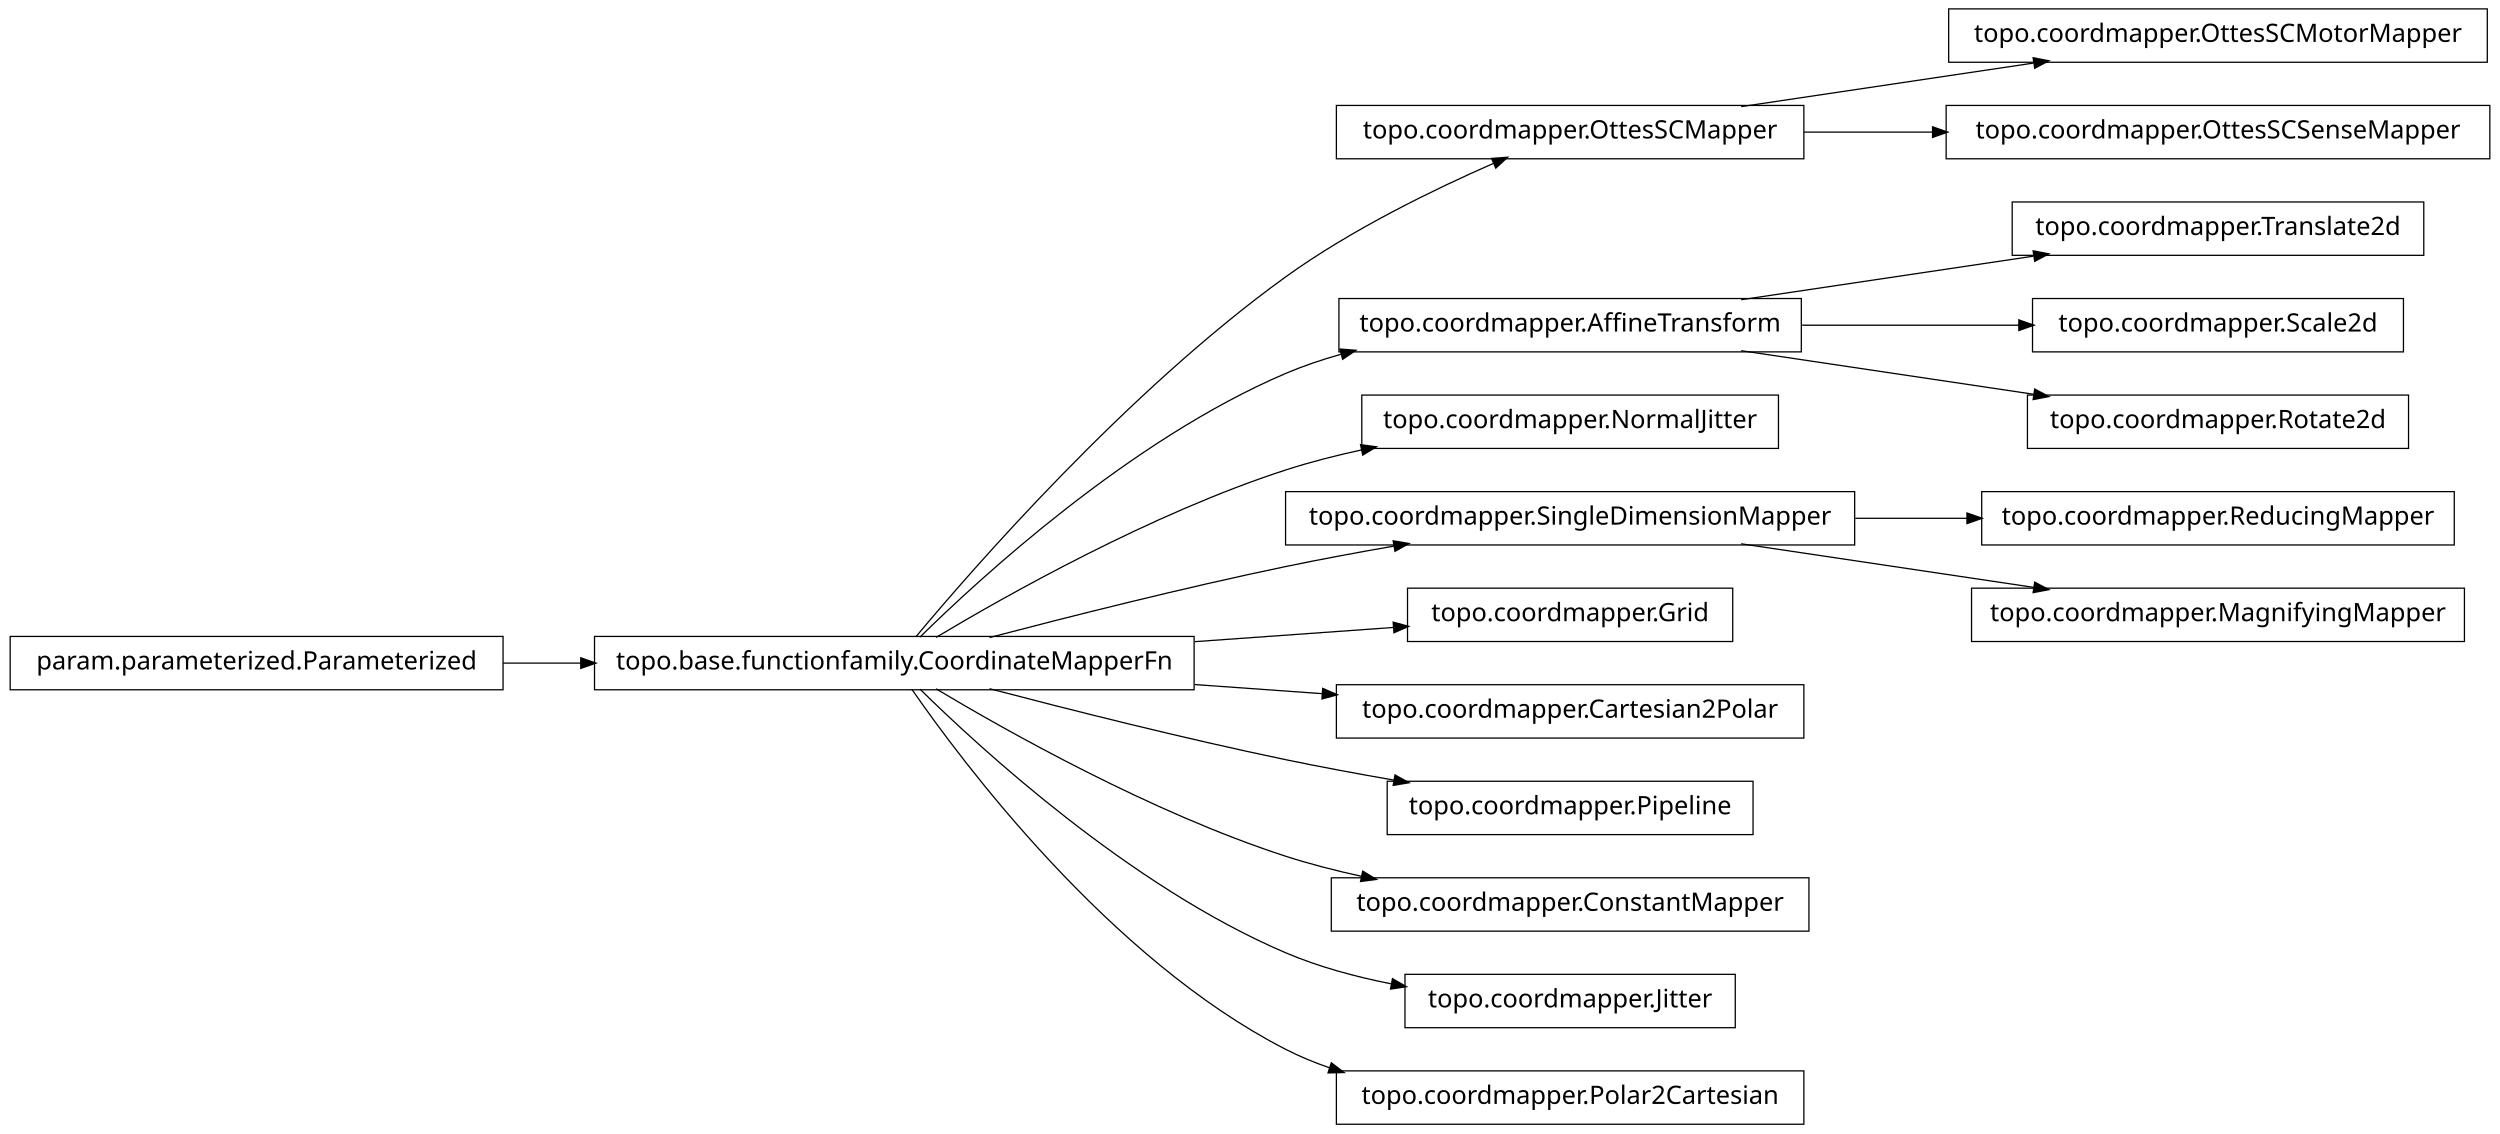
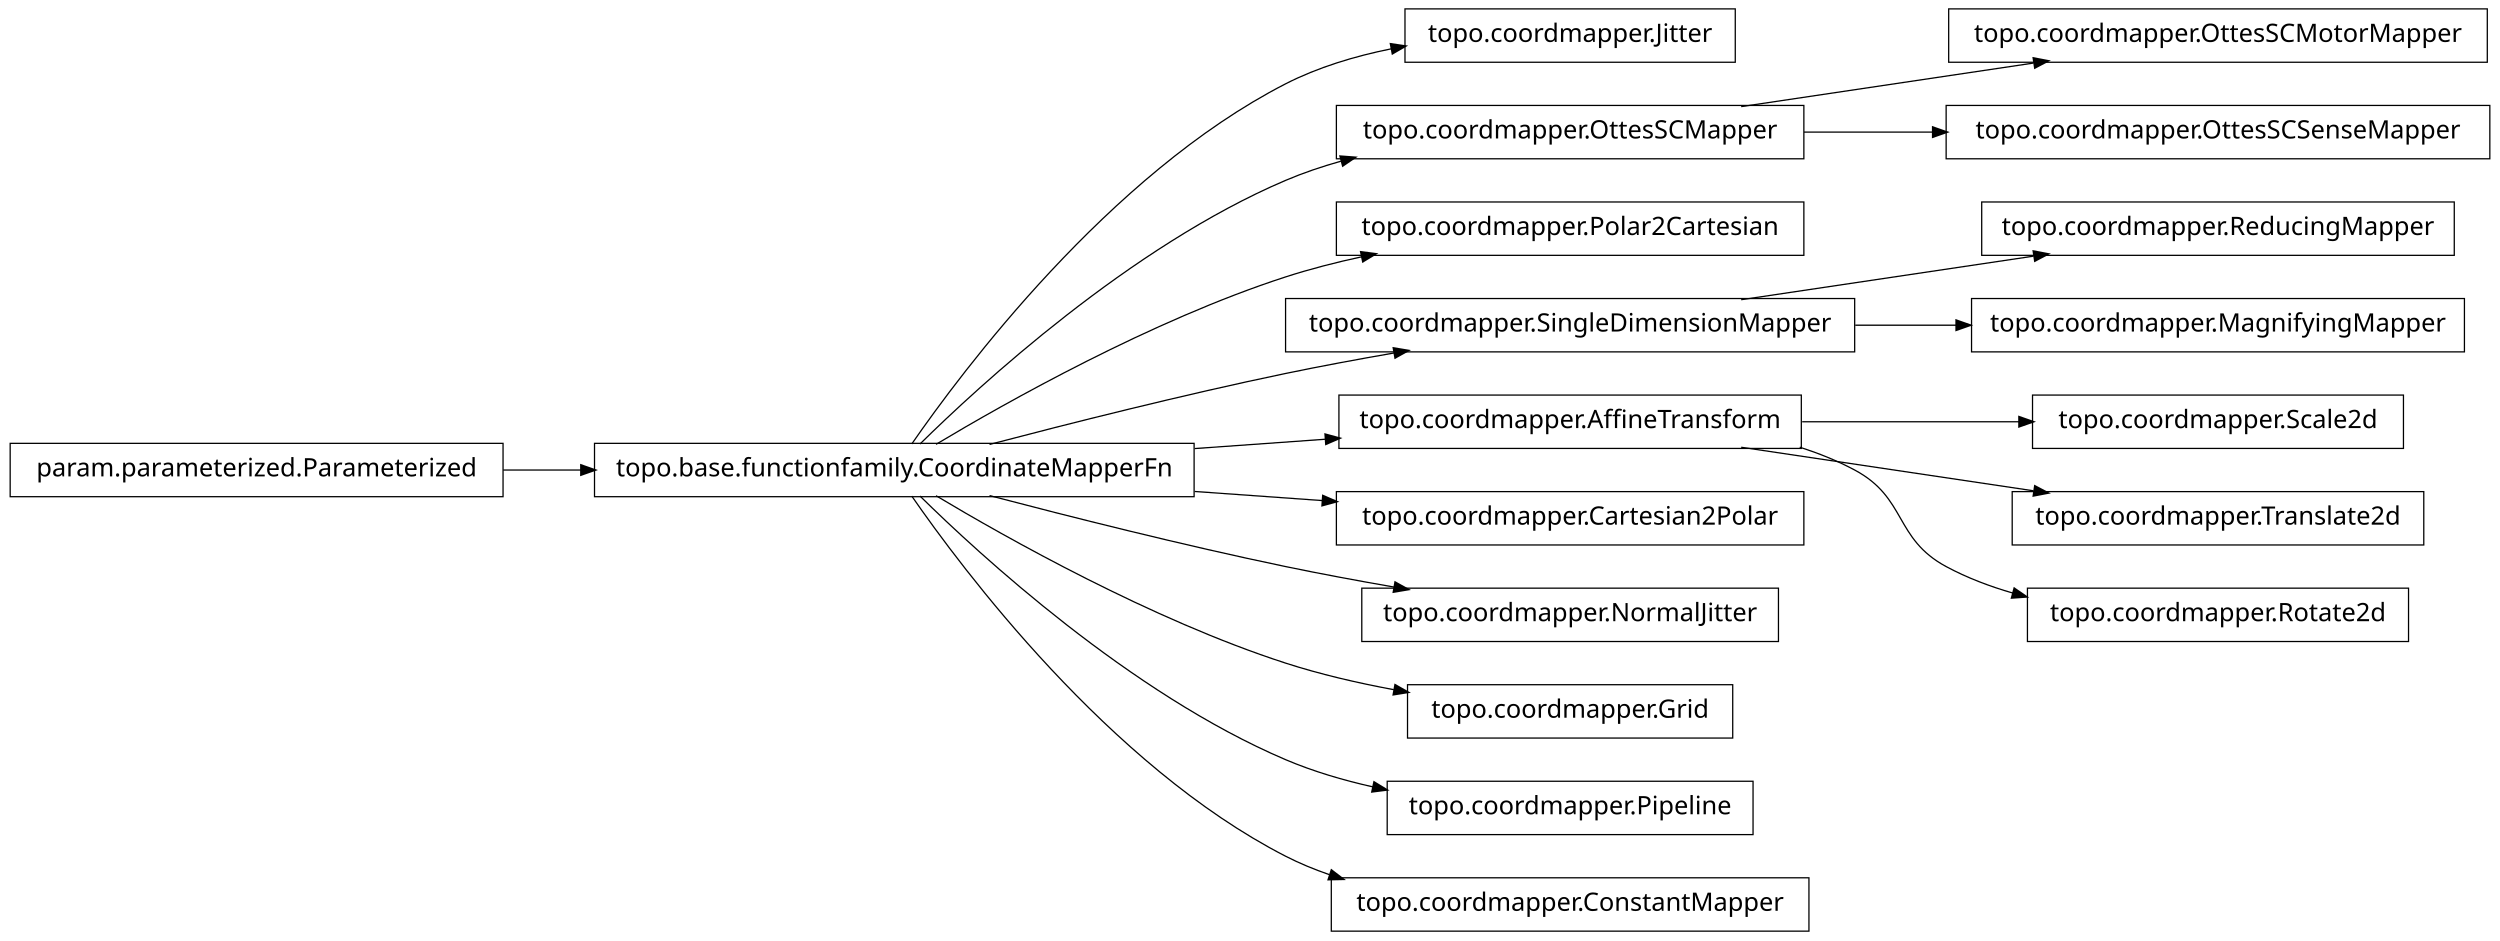
- <svg xmlns="http://www.w3.org/2000/svg" width="984pt" height="446pt" viewBox="0.00 0.00 984.00 446.00">
-   <g id="graph1" class="graph" transform="scale(1 1) rotate(0) translate(4 442)">
-     <polygon fill="white" stroke="white" points="-4,5 -4,-442 981,-442 981,5 -4,5" />
+ <svg xmlns="http://www.w3.org/2000/svg" width="984pt" height="370pt" viewBox="0.00 0.00 984.00 370.00">
+   <g id="graph1" class="graph" transform="scale(1 1) rotate(0) translate(4 366)">
+     <polygon fill="white" stroke="white" points="-4,5 -4,-366 981,-366 981,5 -4,5" />
    <g id="node1" class="node">
-       <polygon fill="none" stroke="black" stroke-width="0.5" points="706,-400.5 522,-400.5 522,-379.5 706,-379.5 706,-400.5" />
-       <text text-anchor="middle" x="614" y="-387.5" font-family="Vera" font-size="10.00">topo.coordmapper.OttesSCMapper</text>
-     </g>
-     <g id="node14" class="node">
-       <polygon fill="none" stroke="black" stroke-width="0.5" points="975,-438.5 763,-438.5 763,-417.5 975,-417.5 975,-438.5" />
-       <text text-anchor="middle" x="869" y="-425.5" font-family="Vera" font-size="10.00">topo.coordmapper.OttesSCMotorMapper</text>
-     </g>
-     <g id="edge12" class="edge">
-       <path fill="none" stroke="black" stroke-width="0.5" d="M681.332,-400.034C716.773,-405.315 760.262,-411.796 796.449,-417.189" />
-       <polygon fill="black" stroke="black" points="796.53,-418.97 801.733,-417.976 797.046,-415.508 796.53,-418.97" />
-     </g>
-     <g id="node36" class="node">
-       <polygon fill="none" stroke="black" stroke-width="0.5" points="976,-400.5 762,-400.5 762,-379.5 976,-379.5 976,-400.5" />
-       <text text-anchor="middle" x="869" y="-387.5" font-family="Vera" font-size="10.00">topo.coordmapper.OttesSCSenseMapper</text>
-     </g>
-     <g id="edge36" class="edge">
-       <path fill="none" stroke="black" stroke-width="0.5" d="M706.061,-390C722.48,-390 739.751,-390 756.661,-390" />
-       <polygon fill="black" stroke="black" points="756.896,-391.75 761.896,-390 756.896,-388.25 756.896,-391.75" />
+       <polygon fill="none" stroke="black" stroke-width="0.5" points="679,-362.5 549,-362.5 549,-341.5 679,-341.5 679,-362.5" />
+       <text text-anchor="middle" x="614" y="-349.5" font-family="Vera" font-size="10.00">topo.coordmapper.Jitter</text>
    </g>
    <g id="node2" class="node">
      <polygon fill="none" stroke="black" stroke-width="0.5" points="466,-191.5 230,-191.5 230,-170.5 466,-170.5 466,-191.5" />
      <text text-anchor="middle" x="348" y="-178.5" font-family="Vera" font-size="10.00">topo.base.functionfamily.CoordinateMapperFn</text>
    </g>
    <g id="edge2" class="edge">
-       <path fill="none" stroke="black" stroke-width="0.5" d="M356.464,-191.331C378.361,-217.582 439.539,-287.953 502,-333 527.772,-351.587 560.47,-367.474 583.872,-377.717" />
-       <polygon fill="black" stroke="black" points="583.435,-379.435 588.719,-379.816 584.826,-376.223 583.435,-379.435" />
+       <path fill="none" stroke="black" stroke-width="0.5" d="M354.877,-191.27C374.258,-219.296 432.458,-297.373 502,-333 514.741,-339.527 529.261,-343.881 543.527,-346.768" />
+       <polygon fill="black" stroke="black" points="543.528,-348.55 548.767,-347.767 544.183,-345.112 543.528,-348.55" />
    </g>
    <g id="node5" class="node">
-       <polygon fill="none" stroke="black" stroke-width="0.5" points="705,-324.5 523,-324.5 523,-303.5 705,-303.5 705,-324.5" />
-       <text text-anchor="middle" x="614" y="-311.5" font-family="Vera" font-size="10.00">topo.coordmapper.AffineTransform</text>
+       <polygon fill="none" stroke="black" stroke-width="0.5" points="706,-324.5 522,-324.5 522,-303.5 706,-303.5 706,-324.5" />
+       <text text-anchor="middle" x="614" y="-311.5" font-family="Vera" font-size="10.00">topo.coordmapper.OttesSCMapper</text>
    </g>
-     <g id="edge28" class="edge">
+     <g id="edge8" class="edge">
      <path fill="none" stroke="black" stroke-width="0.5" d="M358.097,-191.236C381.227,-214.015 440.791,-268.931 502,-295 508.929,-297.951 516.283,-300.445 523.781,-302.551" />
      <polygon fill="black" stroke="black" points="523.709,-304.344 528.992,-303.949 524.616,-300.963 523.709,-304.344" />
    </g>
    <g id="node7" class="node">
-       <polygon fill="none" stroke="black" stroke-width="0.5" points="696,-286.5 532,-286.5 532,-265.5 696,-265.5 696,-286.5" />
-       <text text-anchor="middle" x="614" y="-273.5" font-family="Vera" font-size="10.00">topo.coordmapper.NormalJitter</text>
+       <polygon fill="none" stroke="black" stroke-width="0.5" points="706,-286.5 522,-286.5 522,-265.5 706,-265.5 706,-286.5" />
+       <text text-anchor="middle" x="614" y="-273.5" font-family="Vera" font-size="10.00">topo.coordmapper.Polar2Cartesian</text>
    </g>
    <g id="edge6" class="edge">
      <path fill="none" stroke="black" stroke-width="0.5" d="M364.412,-191.107C391.853,-207.535 449.243,-239.912 502,-257 511.594,-260.107 521.823,-262.732 532.052,-264.942" />
      <polygon fill="black" stroke="black" points="531.818,-266.68 537.07,-265.993 532.536,-263.255 531.818,-266.68" />
    </g>
-     <g id="node10" class="node">
+     <g id="node14" class="node">
      <polygon fill="none" stroke="black" stroke-width="0.5" points="726,-248.5 502,-248.5 502,-227.5 726,-227.5 726,-248.5" />
      <text text-anchor="middle" x="614" y="-235.5" font-family="Vera" font-size="10.00">topo.coordmapper.SingleDimensionMapper</text>
    </g>
-     <g id="edge30" class="edge">
+     <g id="edge36" class="edge">
      <path fill="none" stroke="black" stroke-width="0.5" d="M385.48,-191.071C416.555,-199.223 461.962,-210.676 502,-219 515.758,-221.86 530.533,-224.6 544.694,-227.065" />
      <polygon fill="black" stroke="black" points="544.656,-228.834 549.881,-227.961 545.251,-225.385 544.656,-228.834" />
    </g>
-     <g id="node21" class="node">
-       <polygon fill="none" stroke="black" stroke-width="0.5" points="678,-210.5 550,-210.5 550,-189.5 678,-189.5 678,-210.5" />
-       <text text-anchor="middle" x="614" y="-197.5" font-family="Vera" font-size="10.00">topo.coordmapper.Grid</text>
+     <g id="node20" class="node">
+       <polygon fill="none" stroke="black" stroke-width="0.5" points="705,-210.5 523,-210.5 523,-189.5 705,-189.5 705,-210.5" />
+       <text text-anchor="middle" x="614" y="-197.5" font-family="Vera" font-size="10.00">topo.coordmapper.AffineTransform</text>
    </g>
-     <g id="edge18" class="edge">
-       <path fill="none" stroke="black" stroke-width="0.5" d="M466.221,-189.444C493.035,-191.36 520.661,-193.333 544.666,-195.048" />
-       <polygon fill="black" stroke="black" points="544.62,-196.799 549.732,-195.409 544.869,-193.308 544.62,-196.799" />
+     <g id="edge34" class="edge">
+       <path fill="none" stroke="black" stroke-width="0.5" d="M466.221,-189.444C483.448,-190.675 501.01,-191.929 517.731,-193.124" />
+       <polygon fill="black" stroke="black" points="517.781,-194.882 522.893,-193.492 518.03,-191.39 517.781,-194.882" />
    </g>
-     <g id="node23" class="node">
+     <g id="node22" class="node">
      <polygon fill="none" stroke="black" stroke-width="0.5" points="706,-172.5 522,-172.5 522,-151.5 706,-151.5 706,-172.5" />
      <text text-anchor="middle" x="614" y="-159.5" font-family="Vera" font-size="10.00">topo.coordmapper.Cartesian2Polar</text>
    </g>
    <g id="edge20" class="edge">
      <path fill="none" stroke="black" stroke-width="0.5" d="M466.221,-172.556C483.07,-171.352 500.241,-170.126 516.632,-168.955" />
      <polygon fill="black" stroke="black" points="516.83,-170.695 521.692,-168.593 516.58,-167.204 516.83,-170.695" />
    </g>
-     <g id="node25" class="node">
-       <polygon fill="none" stroke="black" stroke-width="0.5" points="686,-134.5 542,-134.5 542,-113.5 686,-113.5 686,-134.5" />
-       <text text-anchor="middle" x="614" y="-121.5" font-family="Vera" font-size="10.00">topo.coordmapper.Pipeline</text>
+     <g id="node28" class="node">
+       <polygon fill="none" stroke="black" stroke-width="0.5" points="696,-134.5 532,-134.5 532,-113.5 696,-113.5 696,-134.5" />
+       <text text-anchor="middle" x="614" y="-121.5" font-family="Vera" font-size="10.00">topo.coordmapper.NormalJitter</text>
    </g>
-     <g id="edge22" class="edge">
+     <g id="edge26" class="edge">
      <path fill="none" stroke="black" stroke-width="0.5" d="M385.48,-170.929C416.555,-162.777 461.962,-151.324 502,-143 515.758,-140.14 530.533,-137.4 544.694,-134.935" />
      <polygon fill="black" stroke="black" points="545.251,-136.615 549.881,-134.039 544.656,-133.166 545.251,-136.615" />
    </g>
-     <g id="node28" class="node">
-       <polygon fill="none" stroke="black" stroke-width="0.5" points="708,-96.5 520,-96.5 520,-75.5 708,-75.5 708,-96.5" />
-       <text text-anchor="middle" x="614" y="-83.5" font-family="Vera" font-size="10.00">topo.coordmapper.ConstantMapper</text>
+     <g id="node30" class="node">
+       <polygon fill="none" stroke="black" stroke-width="0.5" points="678,-96.5 550,-96.5 550,-75.5 678,-75.5 678,-96.5" />
+       <text text-anchor="middle" x="614" y="-83.5" font-family="Vera" font-size="10.00">topo.coordmapper.Grid</text>
    </g>
-     <g id="edge26" class="edge">
-       <path fill="none" stroke="black" stroke-width="0.5" d="M364.412,-170.893C391.853,-154.465 449.243,-122.088 502,-105 511.594,-101.893 521.823,-99.268 532.052,-97.058" />
-       <polygon fill="black" stroke="black" points="532.536,-98.745 537.07,-96.007 531.818,-95.32 532.536,-98.745" />
+     <g id="edge28" class="edge">
+       <path fill="none" stroke="black" stroke-width="0.5" d="M364.412,-170.893C391.853,-154.465 449.243,-122.088 502,-105 515.535,-100.616 530.336,-97.194 544.615,-94.54" />
+       <polygon fill="black" stroke="black" points="545.238,-96.206 549.848,-93.596 544.617,-92.761 545.238,-96.206" />
    </g>
    <g id="node32" class="node">
-       <polygon fill="none" stroke="black" stroke-width="0.5" points="679,-58.5 549,-58.5 549,-37.5 679,-37.5 679,-58.5" />
-       <text text-anchor="middle" x="614" y="-45.5" font-family="Vera" font-size="10.00">topo.coordmapper.Jitter</text>
+       <polygon fill="none" stroke="black" stroke-width="0.5" points="686,-58.5 542,-58.5 542,-37.5 686,-37.5 686,-58.5" />
+       <text text-anchor="middle" x="614" y="-45.5" font-family="Vera" font-size="10.00">topo.coordmapper.Pipeline</text>
+     </g>
+     <g id="edge30" class="edge">
+       <path fill="none" stroke="black" stroke-width="0.5" d="M358.097,-170.764C381.227,-147.985 440.791,-93.069 502,-67 512.796,-62.402 524.624,-58.915 536.421,-56.27" />
+       <polygon fill="black" stroke="black" points="536.95,-57.947 541.472,-55.188 536.216,-54.525 536.95,-57.947" />
+     </g>
+     <g id="node34" class="node">
+       <polygon fill="none" stroke="black" stroke-width="0.5" points="708,-20.5 520,-20.5 520,0.5 708,0.5 708,-20.5" />
+       <text text-anchor="middle" x="614" y="-7.5" font-family="Vera" font-size="10.00">topo.coordmapper.ConstantMapper</text>
    </g>
    <g id="edge32" class="edge">
-       <path fill="none" stroke="black" stroke-width="0.5" d="M358.097,-170.764C381.227,-147.985 440.791,-93.069 502,-67 515.009,-61.459 529.516,-57.532 543.662,-54.748" />
-       <polygon fill="black" stroke="black" points="544.262,-56.416 548.853,-53.774 543.616,-52.977 544.262,-56.416" />
-     </g>
-     <g id="node34" class="node">
-       <polygon fill="none" stroke="black" stroke-width="0.5" points="706,-20.5 522,-20.5 522,0.5 706,0.5 706,-20.5" />
-       <text text-anchor="middle" x="614" y="-7.5" font-family="Vera" font-size="10.00">topo.coordmapper.Polar2Cartesian</text>
-     </g>
-     <g id="edge34" class="edge">
      <path fill="none" stroke="black" stroke-width="0.5" d="M354.877,-170.73C374.258,-142.704 432.458,-64.627 502,-29 507.485,-26.19 513.3,-23.783 519.283,-21.722" />
      <polygon fill="black" stroke="black" points="520.133,-23.285 524.344,-20.071 519.048,-19.958 520.133,-23.285" />
    </g>
    <g id="node4" class="node">
-       <polygon fill="none" stroke="black" stroke-width="0.5" points="950,-362.5 788,-362.5 788,-341.5 950,-341.5 950,-362.5" />
-       <text text-anchor="middle" x="869" y="-349.5" font-family="Vera" font-size="10.00">topo.coordmapper.Translate2d</text>
+       <polygon fill="none" stroke="black" stroke-width="0.5" points="975,-362.5 763,-362.5 763,-341.5 975,-341.5 975,-362.5" />
+       <text text-anchor="middle" x="869" y="-349.5" font-family="Vera" font-size="10.00">topo.coordmapper.OttesSCMotorMapper</text>
    </g>
    <g id="edge4" class="edge">
      <path fill="none" stroke="black" stroke-width="0.5" d="M681.332,-324.034C716.773,-329.315 760.262,-335.796 796.449,-341.189" />
      <polygon fill="black" stroke="black" points="796.53,-342.97 801.733,-341.976 797.046,-339.508 796.53,-342.97" />
    </g>
-     <g id="node16" class="node">
-       <polygon fill="none" stroke="black" stroke-width="0.5" points="942,-324.5 796,-324.5 796,-303.5 942,-303.5 942,-324.5" />
-       <text text-anchor="middle" x="869" y="-311.5" font-family="Vera" font-size="10.00">topo.coordmapper.Scale2d</text>
+     <g id="node10" class="node">
+       <polygon fill="none" stroke="black" stroke-width="0.5" points="976,-324.5 762,-324.5 762,-303.5 976,-303.5 976,-324.5" />
+       <text text-anchor="middle" x="869" y="-311.5" font-family="Vera" font-size="10.00">topo.coordmapper.OttesSCSenseMapper</text>
    </g>
-     <g id="edge14" class="edge">
-       <path fill="none" stroke="black" stroke-width="0.5" d="M705.341,-314C733.324,-314 763.841,-314 790.86,-314" />
-       <polygon fill="black" stroke="black" points="790.863,-315.75 795.863,-314 790.863,-312.25 790.863,-315.75" />
-     </g>
-     <g id="node19" class="node">
-       <polygon fill="none" stroke="black" stroke-width="0.5" points="944,-286.5 794,-286.5 794,-265.5 944,-265.5 944,-286.5" />
-       <text text-anchor="middle" x="869" y="-273.5" font-family="Vera" font-size="10.00">topo.coordmapper.Rotate2d</text>
-     </g>
-     <g id="edge16" class="edge">
-       <path fill="none" stroke="black" stroke-width="0.5" d="M681.332,-303.966C716.773,-298.685 760.262,-292.204 796.449,-286.811" />
-       <polygon fill="black" stroke="black" points="797.046,-288.492 801.733,-286.024 796.53,-285.03 797.046,-288.492" />
-     </g>
-     <g id="node9" class="node">
-       <polygon fill="none" stroke="black" stroke-width="0.5" points="962,-248.5 776,-248.5 776,-227.5 962,-227.5 962,-248.5" />
-       <text text-anchor="middle" x="869" y="-235.5" font-family="Vera" font-size="10.00">topo.coordmapper.ReducingMapper</text>
-     </g>
-     <g id="edge8" class="edge">
-       <path fill="none" stroke="black" stroke-width="0.5" d="M726.218,-238C740.855,-238 755.766,-238 770.162,-238" />
-       <polygon fill="black" stroke="black" points="770.441,-239.75 775.441,-238 770.441,-236.25 770.441,-239.75" />
+     <g id="edge10" class="edge">
+       <path fill="none" stroke="black" stroke-width="0.5" d="M706.061,-314C722.48,-314 739.751,-314 756.661,-314" />
+       <polygon fill="black" stroke="black" points="756.896,-315.75 761.896,-314 756.896,-312.25 756.896,-315.75" />
    </g>
    <g id="node12" class="node">
-       <polygon fill="none" stroke="black" stroke-width="0.5" points="966,-210.5 772,-210.5 772,-189.5 966,-189.5 966,-210.5" />
-       <text text-anchor="middle" x="869" y="-197.5" font-family="Vera" font-size="10.00">topo.coordmapper.MagnifyingMapper</text>
-     </g>
-     <g id="edge10" class="edge">
-       <path fill="none" stroke="black" stroke-width="0.5" d="M681.332,-227.966C716.773,-222.685 760.262,-216.204 796.449,-210.811" />
-       <polygon fill="black" stroke="black" points="797.046,-212.492 801.733,-210.024 796.53,-209.03 797.046,-212.492" />
-     </g>
-     <g id="node18" class="node">
      <polygon fill="none" stroke="black" stroke-width="0.5" points="194,-191.5 5.68434e-14,-191.5 0,-170.5 194,-170.5 194,-191.5" />
      <text text-anchor="middle" x="97" y="-178.5" font-family="Vera" font-size="10.00">param.parameterized.Parameterized</text>
    </g>
-     <g id="edge24" class="edge">
+     <g id="edge16" class="edge">
      <path fill="none" stroke="black" stroke-width="0.5" d="M194.043,-181C204.12,-181 214.455,-181 224.77,-181" />
      <polygon fill="black" stroke="black" points="224.831,-182.75 229.831,-181 224.831,-179.25 224.831,-182.75" />
    </g>
+     <g id="node13" class="node">
+       <polygon fill="none" stroke="black" stroke-width="0.5" points="962,-286.5 776,-286.5 776,-265.5 962,-265.5 962,-286.5" />
+       <text text-anchor="middle" x="869" y="-273.5" font-family="Vera" font-size="10.00">topo.coordmapper.ReducingMapper</text>
+     </g>
+     <g id="edge12" class="edge">
+       <path fill="none" stroke="black" stroke-width="0.5" d="M681.332,-248.034C716.773,-253.315 760.262,-259.796 796.449,-265.189" />
+       <polygon fill="black" stroke="black" points="796.53,-266.97 801.733,-265.976 797.046,-263.508 796.53,-266.97" />
+     </g>
+     <g id="node16" class="node">
+       <polygon fill="none" stroke="black" stroke-width="0.5" points="966,-248.5 772,-248.5 772,-227.5 966,-227.5 966,-248.5" />
+       <text text-anchor="middle" x="869" y="-235.5" font-family="Vera" font-size="10.00">topo.coordmapper.MagnifyingMapper</text>
+     </g>
+     <g id="edge14" class="edge">
+       <path fill="none" stroke="black" stroke-width="0.5" d="M726.218,-238C739.429,-238 752.863,-238 765.941,-238" />
+       <polygon fill="black" stroke="black" points="766.128,-239.75 771.128,-238 766.128,-236.25 766.128,-239.75" />
+     </g>
+     <g id="node19" class="node">
+       <polygon fill="none" stroke="black" stroke-width="0.5" points="942,-210.5 796,-210.5 796,-189.5 942,-189.5 942,-210.5" />
+       <text text-anchor="middle" x="869" y="-197.5" font-family="Vera" font-size="10.00">topo.coordmapper.Scale2d</text>
+     </g>
+     <g id="edge18" class="edge">
+       <path fill="none" stroke="black" stroke-width="0.5" d="M705.341,-200C733.324,-200 763.841,-200 790.86,-200" />
+       <polygon fill="black" stroke="black" points="790.863,-201.75 795.863,-200 790.863,-198.25 790.863,-201.75" />
+     </g>
+     <g id="node24" class="node">
+       <polygon fill="none" stroke="black" stroke-width="0.5" points="950,-172.5 788,-172.5 788,-151.5 950,-151.5 950,-172.5" />
+       <text text-anchor="middle" x="869" y="-159.5" font-family="Vera" font-size="10.00">topo.coordmapper.Translate2d</text>
+     </g>
+     <g id="edge22" class="edge">
+       <path fill="none" stroke="black" stroke-width="0.5" d="M681.332,-189.966C716.773,-184.685 760.262,-178.204 796.449,-172.811" />
+       <polygon fill="black" stroke="black" points="797.046,-174.492 801.733,-172.024 796.53,-171.03 797.046,-174.492" />
+     </g>
+     <g id="node26" class="node">
+       <polygon fill="none" stroke="black" stroke-width="0.5" points="944,-134.5 794,-134.5 794,-113.5 944,-113.5 944,-134.5" />
+       <text text-anchor="middle" x="869" y="-121.5" font-family="Vera" font-size="10.00">topo.coordmapper.Rotate2d</text>
+     </g>
+     <g id="edge24" class="edge">
+       <path fill="none" stroke="black" stroke-width="0.5" d="M704.367,-189.995C711.897,-187.58 719.214,-184.621 726,-181 746.524,-170.046 741.518,-154.032 762,-143 770.204,-138.581 779.225,-135.16 788.443,-132.516" />
+       <polygon fill="black" stroke="black" points="788.911,-134.202 793.278,-131.203 787.994,-130.825 788.911,-134.202" />
+     </g>
  </g>
</svg>
